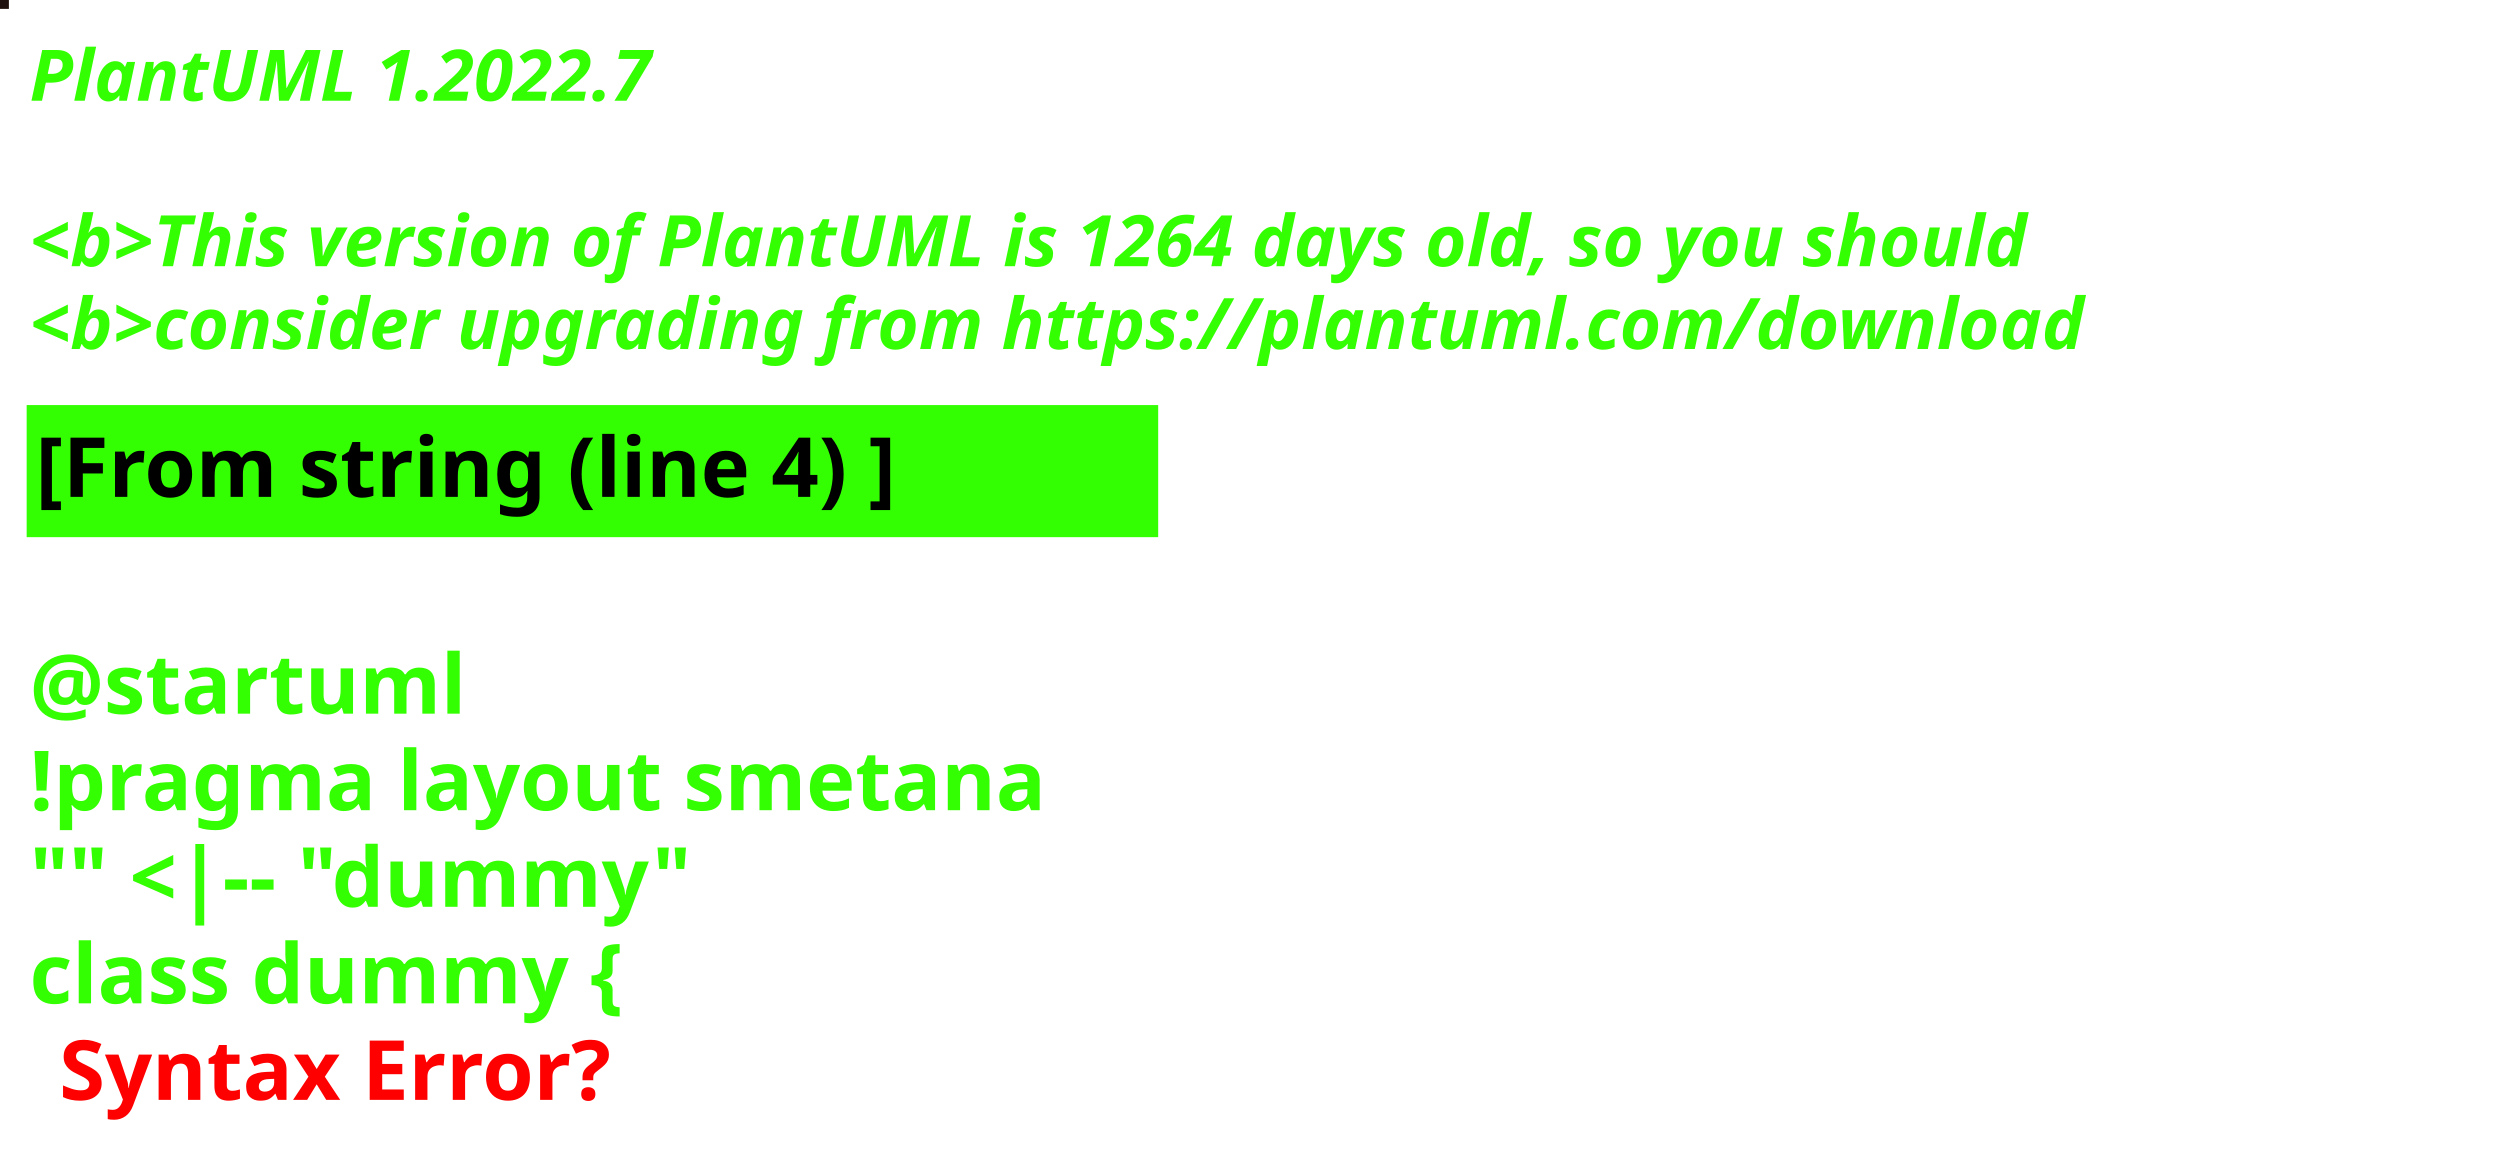
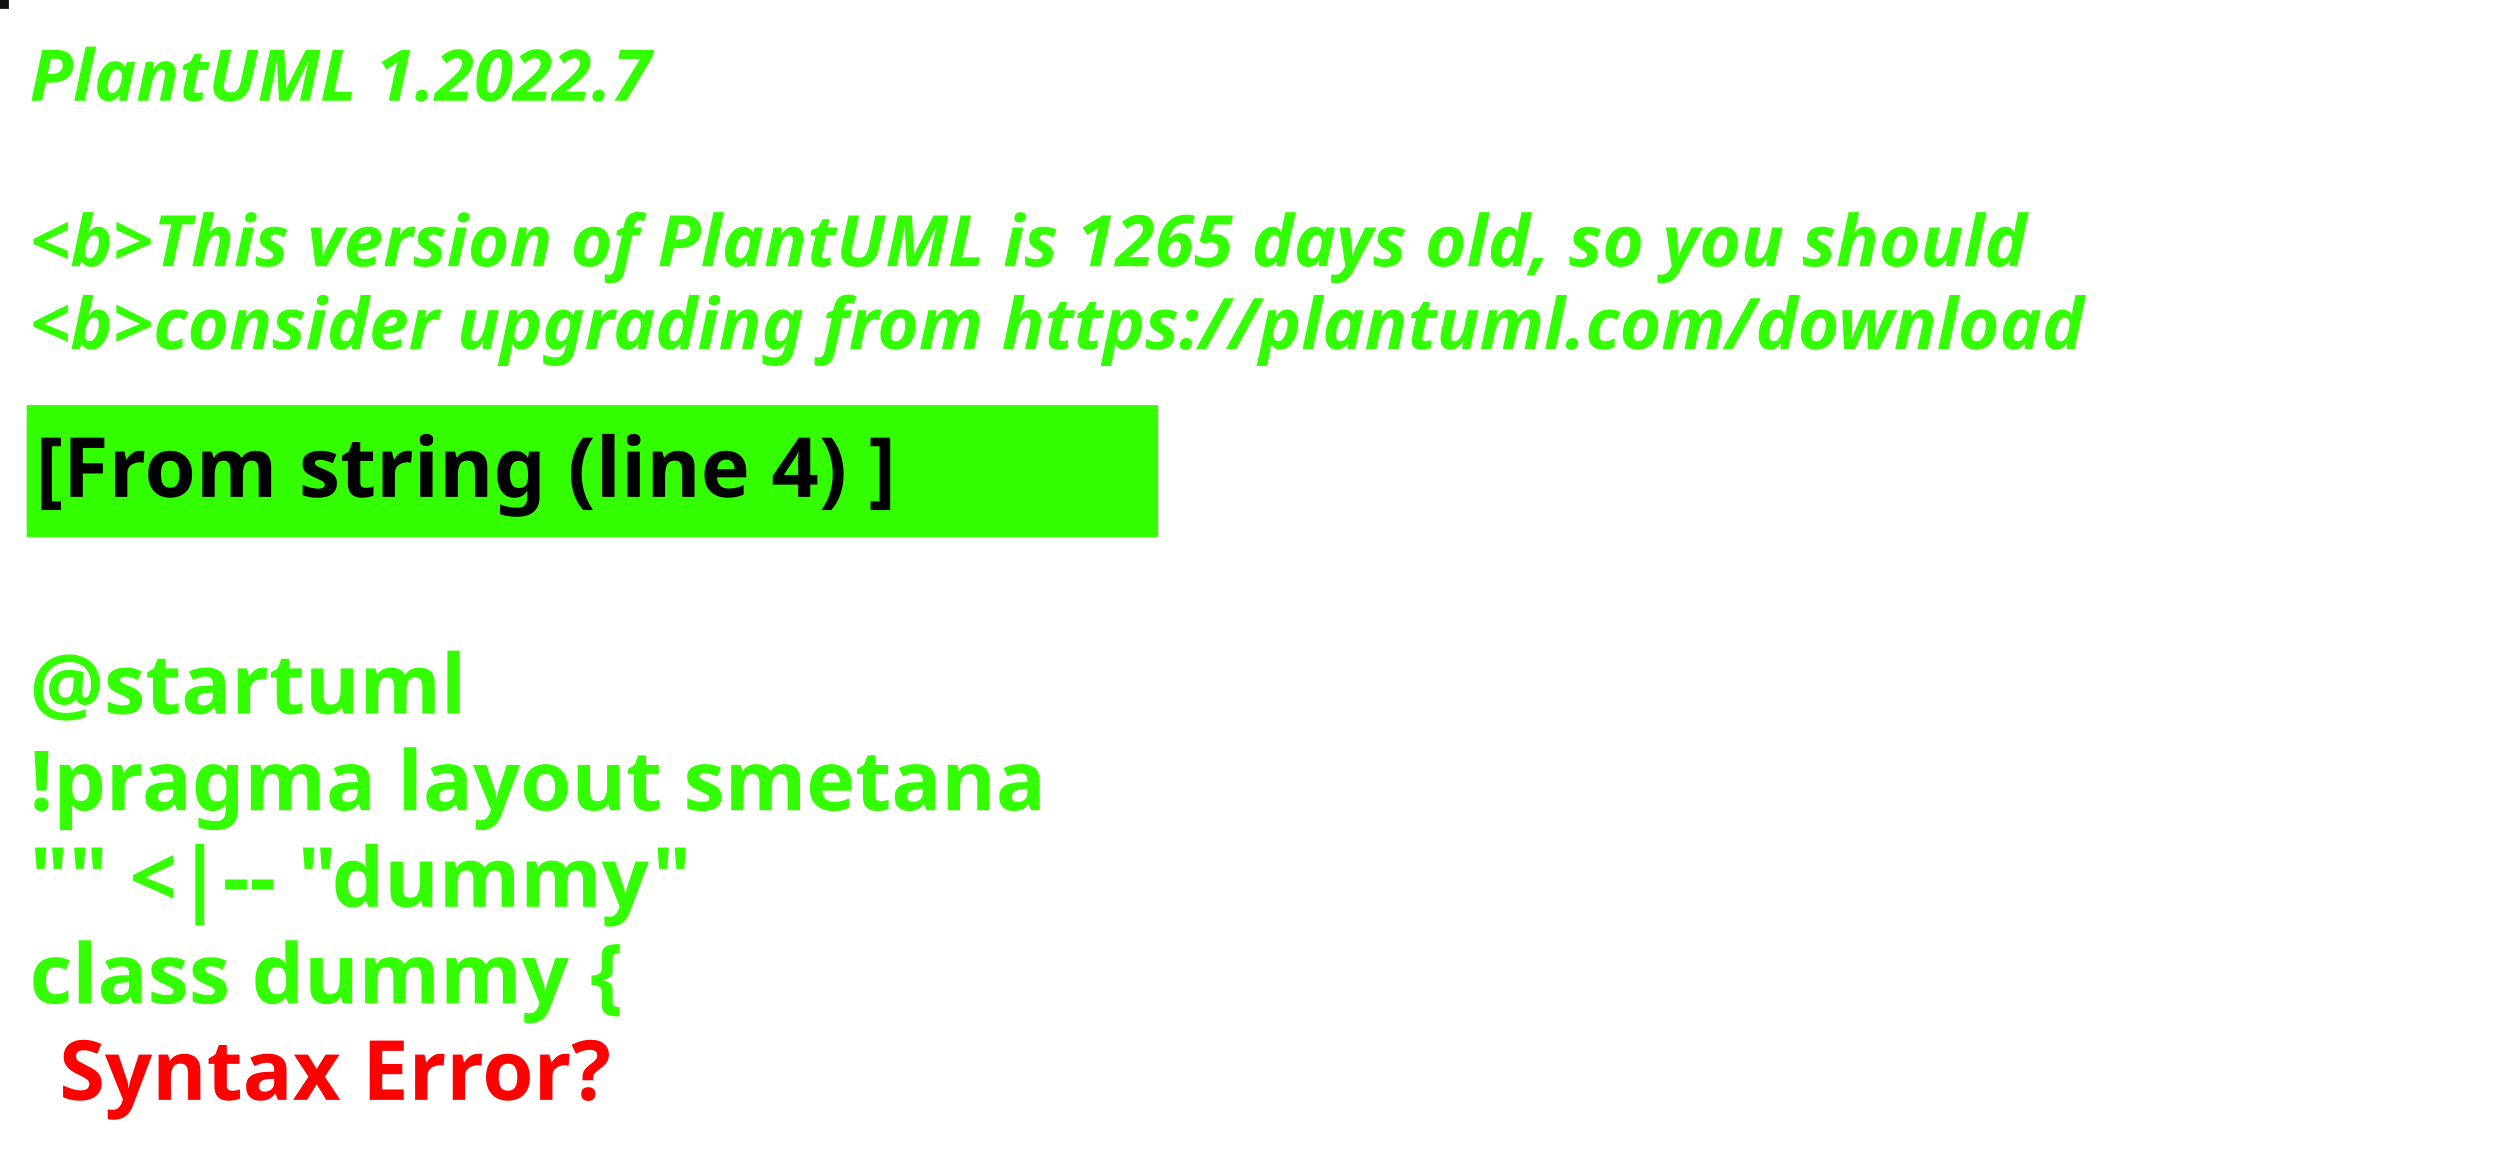
<svg xmlns="http://www.w3.org/2000/svg" contentStyleType="text/css" height="194px" preserveAspectRatio="none" style="width:422px;height:194px;background:#000000;" version="1.1" viewBox="0 0 422 194" width="422px" zoomAndPan="magnify">
  <defs />
  <g>
-     <rect fill="#1F110D" height="1" style="stroke:#1F110D;stroke-width:1.0;" width="1" x="0" y="0" />
+     <rect fill="#121414" height="1" style="stroke:#121414;stroke-width:1.0;" width="1" x="0" y="0" />
    <text fill="#33FF02" font-family="sans-serif" font-size="12" font-style="italic" font-weight="bold" lengthAdjust="spacing" textLength="127" x="5" y="17">PlantUML 1.2022.7</text>
    <text fill="#33FF02" font-family="sans-serif" font-size="12" font-style="italic" font-weight="bold" lengthAdjust="spacing" textLength="4" x="5" y="30.969"> </text>
-     <text fill="#33FF02" font-family="sans-serif" font-size="12" font-style="italic" font-weight="bold" lengthAdjust="spacing" textLength="407" x="5" y="44.938">&lt;b&gt;This version of PlantUML is 1264 days old, so you should</text>
+     <text fill="#33FF02" font-family="sans-serif" font-size="12" font-style="italic" font-weight="bold" lengthAdjust="spacing" textLength="407" x="5" y="44.938">&lt;b&gt;This version of PlantUML is 1265 days old, so you should</text>
    <text fill="#33FF02" font-family="sans-serif" font-size="12" font-style="italic" font-weight="bold" lengthAdjust="spacing" textLength="408" x="5" y="58.906">&lt;b&gt;consider upgrading from https://plantuml.com/download</text>
    <rect fill="#33FF02" height="21.297" style="stroke:#33FF02;stroke-width:1.0;" width="190" x="5" y="68.875" />
    <text fill="#000000" font-family="sans-serif" font-size="14" font-weight="bold" lengthAdjust="spacing" textLength="168" x="6" y="83.875">[From string (line 4) ]</text>
    <text fill="#33FF02" font-family="sans-serif" font-size="14" font-weight="bold" lengthAdjust="spacing" textLength="5" x="5" y="104.172"> </text>
    <text fill="#33FF02" font-family="sans-serif" font-size="14" font-weight="bold" lengthAdjust="spacing" textLength="79" x="5" y="120.469">@startuml</text>
    <text fill="#33FF02" font-family="sans-serif" font-size="14" font-weight="bold" lengthAdjust="spacing" textLength="190" x="5" y="136.766">!pragma layout smetana</text>
    <text fill="#33FF02" font-family="sans-serif" font-size="14" font-weight="bold" lengthAdjust="spacing" textLength="124" x="5" y="153.062">"" &lt;|-- "dummy"</text>
    <text fill="#33FF02" font-family="sans-serif" font-size="14" font-weight="bold" lengthAdjust="spacing" text-decoration="wavy underline" textLength="117" x="5" y="169.359">class dummy {</text>
    <text fill="#FF0000" font-family="sans-serif" font-size="14" font-weight="bold" lengthAdjust="spacing" textLength="106" x="10" y="185.656">Syntax Error?</text>
  </g>
</svg>
